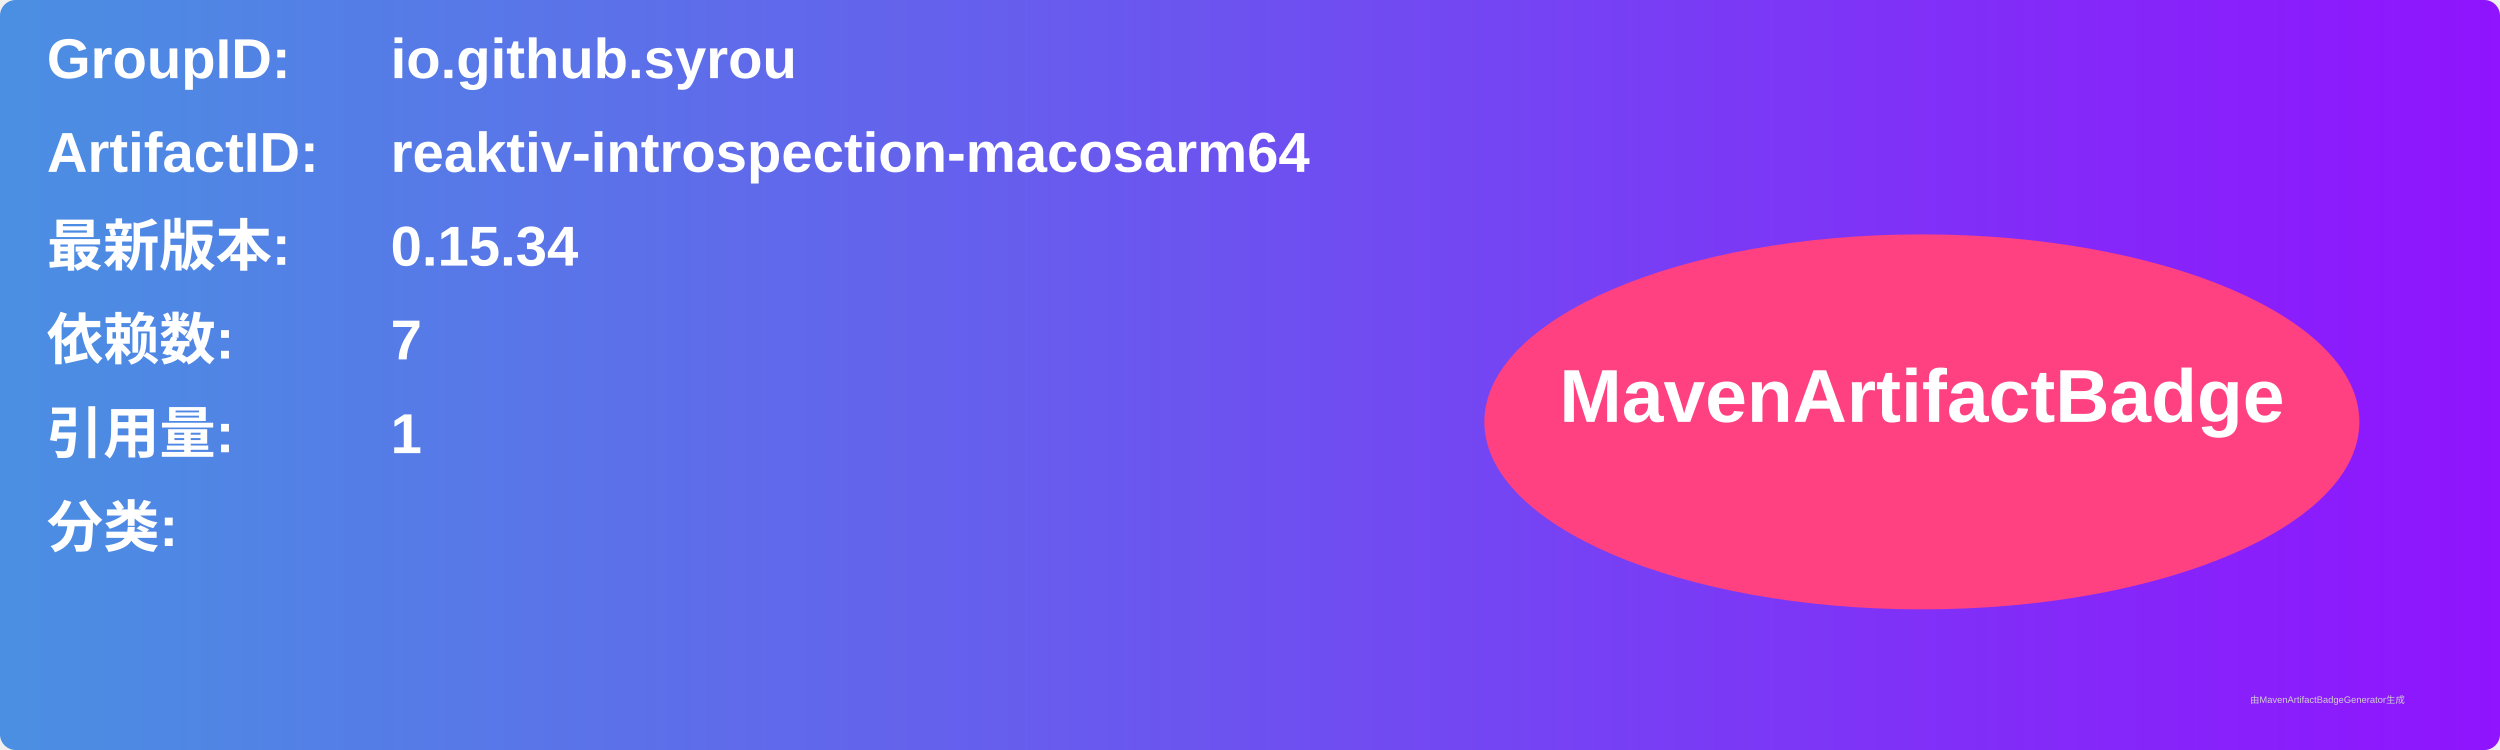
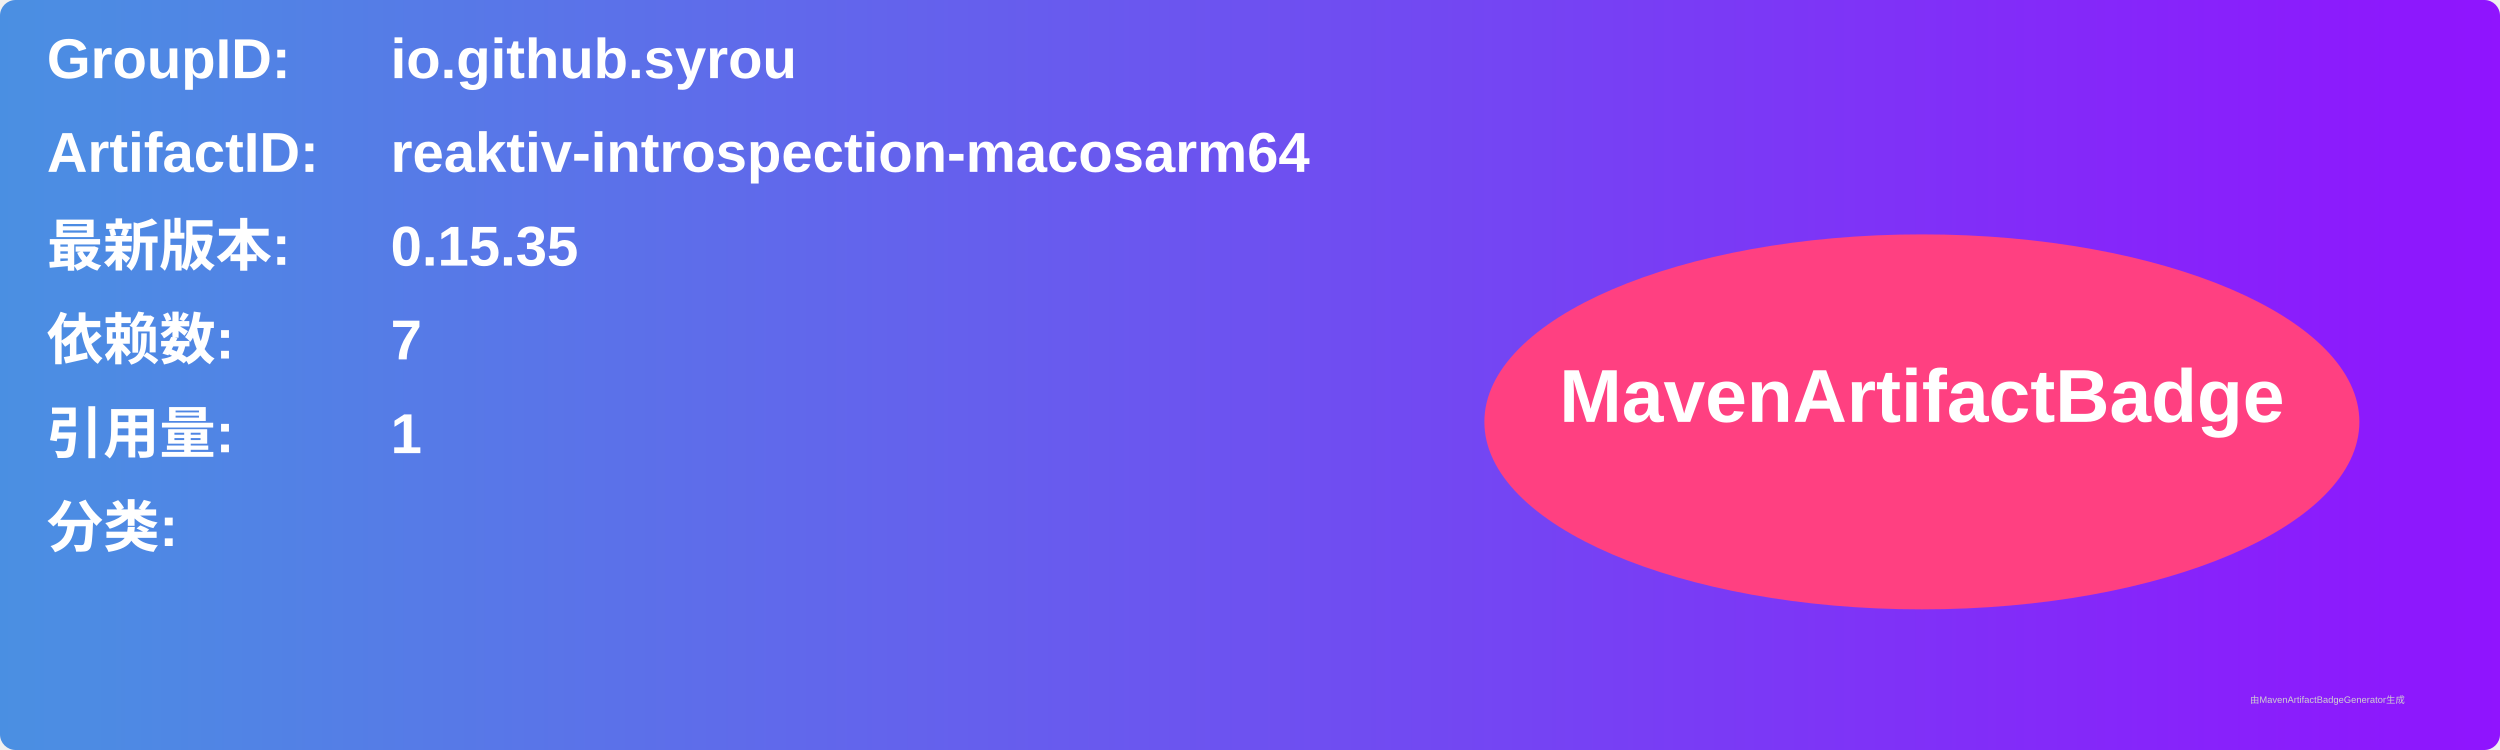
<svg xmlns="http://www.w3.org/2000/svg" width="800" height="240" viewBox="0 0 800 240">
  <linearGradient id="grad" x1="0%" y1="0%" x2="100%" y2="0%">
    <stop offset="0%" stop-color="#4a90e2" />
    <stop offset="100%" stop-color="#9013fe" />
  </linearGradient>
  <rect width="100%" height="100%" rx="5" ry="5" fill="url(#grad)" />
  <g transform="translate(15, 15)">
    <text x="0" y="10" font-family="Arial" font-size="18" fill="white" font-weight="bold" width="260">GroupID:</text>
    <text x="110" y="10" font-family="Arial" font-size="18" fill="white" font-weight="bold" width="460">io.github.syrou</text>
    <text x="0" y="40" font-family="Arial" font-size="18" fill="white" font-weight="bold" width="260">ArtifactID:</text>
    <text x="110" y="40" font-family="Arial" font-size="18" fill="white" font-weight="bold" width="460">reaktiv-introspection-macosarm64</text>
    <text x="0" y="70" font-family="Arial" font-size="18" fill="white" font-weight="bold">最新版本:</text>
    <text x="110" y="70" font-family="Arial" font-size="18" fill="white" font-weight="bold">
-       <tspan font-weight="bold">0.15.34</tspan>
+       <tspan font-weight="bold">0.15.35</tspan>
    </text>
    <text x="0" y="100" font-family="Arial" font-size="18" fill="white" font-weight="bold">依赖数: </text>
    <text x="110" y="100" font-family="Arial" font-size="18" fill="white">
      <tspan font-weight="bold">7</tspan>
    </text>
    <text x="0" y="130" font-family="Arial" font-size="18" fill="white" font-weight="bold">引用量: </text>
    <text x="110" y="130" font-family="Arial" font-size="18" fill="white">
      <tspan font-weight="bold">1</tspan>
    </text>
    <text x="0" y="160" font-family="Arial" font-size="18" fill="white" font-weight="bold">分类:</text>
    <text x="10" y="190" font-family="Arial" font-size="10" fill="white">
      <tspan font-weight="bold" />
    </text>
    <ellipse cx="600" cy="120" rx="140" ry="60" fill="#ff4081" />
    <text x="600" y="120" text-anchor="middle" font-family="Arial" font-size="24" fill="white" font-weight="bold">MavenArtifactBadge</text>
  </g>
  <text x="720" y="225" font-family="Arial" font-size="3" fill="#d0d0d0">由MavenArtifactBadgeGenerator生成</text>
</svg>
